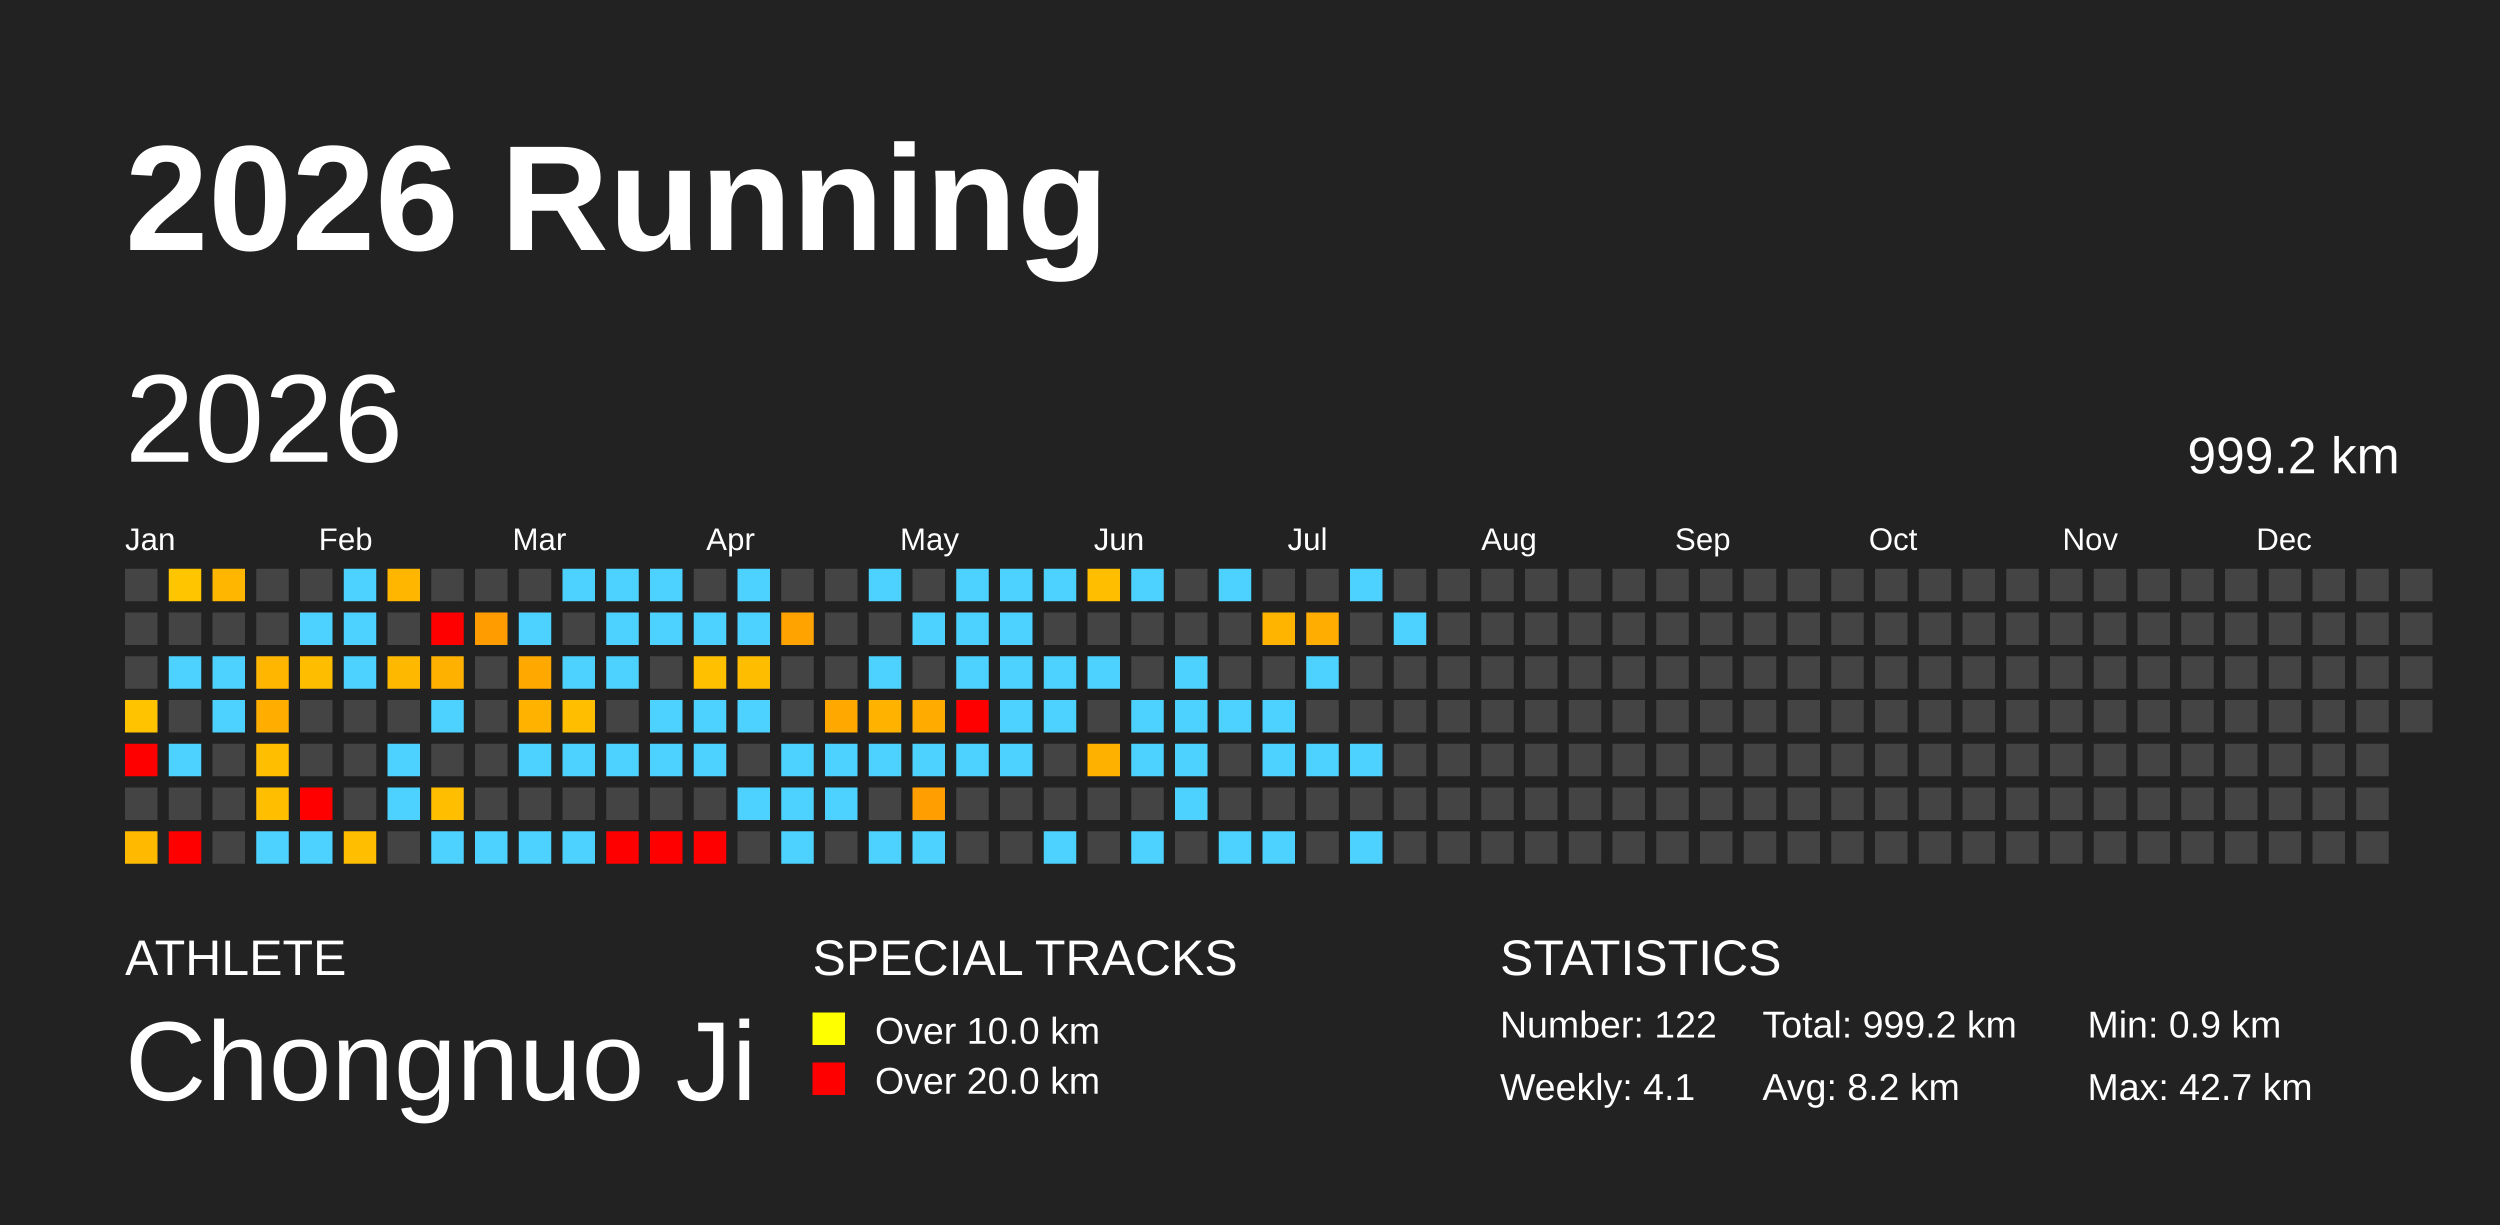
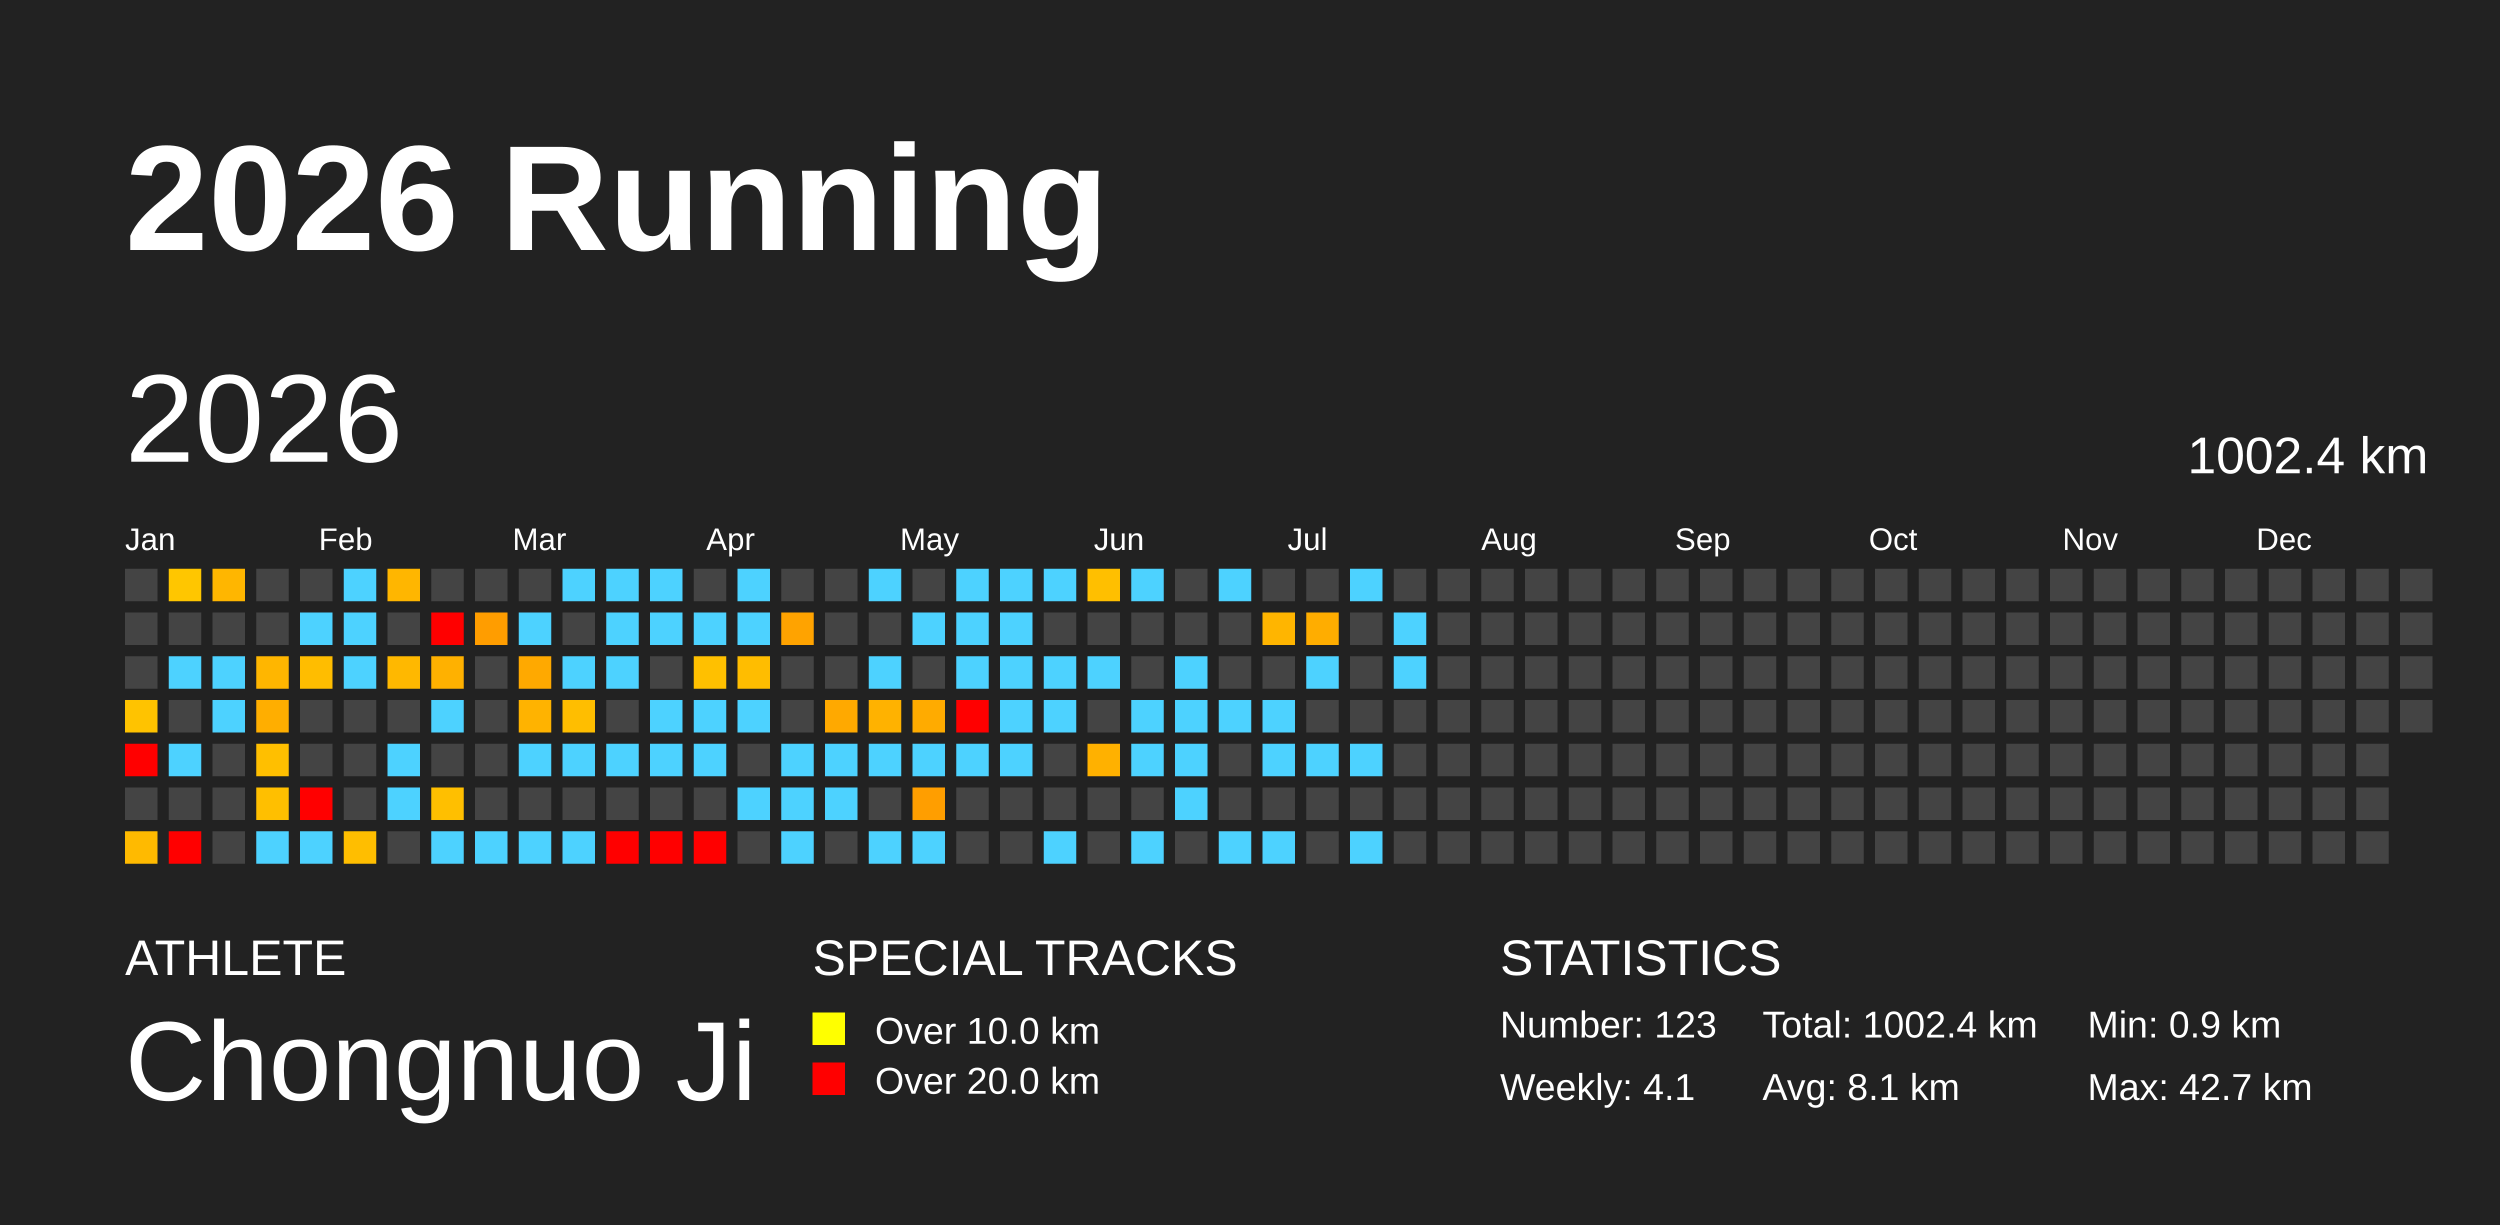
<svg xmlns="http://www.w3.org/2000/svg" baseProfile="full" height="98mm" version="1.1" viewBox="0,0,200,98" width="200mm">
  <defs />
  <rect fill="#222222" height="98" width="200" x="0" y="0" />
  <text fill="#FFFFFF" style="font-size:12px; font-family:Arial; font-weight:bold;" x="10" y="20">2026 Running</text>
  <text fill="#FFFFFF" style="font-size:4px; font-family:Arial" x="10" y="78">ATHLETE</text>
  <text fill="#FFFFFF" style="font-size:9px; font-family:Arial" x="10" y="88">Chongnuo Ji</text>
  <text fill="#FFFFFF" style="font-size:4px; font-family:Arial" x="65" y="78">SPECIAL TRACKS</text>
  <rect fill="yellow" height="2.6" width="2.6" x="65" y="81" />
  <text fill="#FFFFFF" style="font-size:3px; font-family:Arial" x="70" y="83.5">Over 10.0 km</text>
  <rect fill="red" height="2.6" width="2.6" x="65" y="85" />
  <text fill="#FFFFFF" style="font-size:3px; font-family:Arial" x="70" y="87.5">Over 20.0 km</text>
  <text fill="#FFFFFF" style="font-size:4px; font-family:Arial" x="120" y="78">STATISTICS</text>
-   <text fill="#FFFFFF" style="font-size:3px; font-family:Arial" x="120" y="83">Number: 122</text>
+   <text fill="#FFFFFF" style="font-size:3px; font-family:Arial" x="120" y="83">Number: 123</text>
  <text fill="#FFFFFF" style="font-size:3px; font-family:Arial" x="120" y="88">Weekly: 4.1</text>
-   <text fill="#FFFFFF" style="font-size:3px; font-family:Arial" x="141" y="83">Total: 999.2 km</text>
-   <text fill="#FFFFFF" style="font-size:3px; font-family:Arial" x="141" y="88">Avg: 8.2 km</text>
+   <text fill="#FFFFFF" style="font-size:3px; font-family:Arial" x="141" y="83">Total: 1002.4 km</text>
+   <text fill="#FFFFFF" style="font-size:3px; font-family:Arial" x="141" y="88">Avg: 8.1 km</text>
  <text fill="#FFFFFF" style="font-size:3px; font-family:Arial" x="167" y="83">Min: 0.9 km</text>
  <text fill="#FFFFFF" style="font-size:3px; font-family:Arial" x="167" y="88">Max: 42.7 km</text>
  <text dominant-baseline="hanging" fill="#FFFFFF" style="font-size:10.0px; font-family:Arial;" x="10" y="30">2026</text>
-   <text dominant-baseline="hanging" fill="#FFFFFF" style="font-size:4.125px; font-family:Arial;" x="175" y="35">999.2 km</text>
+   <text dominant-baseline="hanging" fill="#FFFFFF" style="font-size:4.125px; font-family:Arial;" x="175" y="35">1002.4 km</text>
  <text fill="#FFFFFF" style="font-size:2.5px; font-family:Arial" x="10.0" y="44">Jan</text>
  <text fill="#FFFFFF" style="font-size:2.5px; font-family:Arial" x="25.5" y="44">Feb</text>
  <text fill="#FFFFFF" style="font-size:2.5px; font-family:Arial" x="41.0" y="44">Mar</text>
  <text fill="#FFFFFF" style="font-size:2.5px; font-family:Arial" x="56.5" y="44">Apr</text>
  <text fill="#FFFFFF" style="font-size:2.5px; font-family:Arial" x="72.0" y="44">May</text>
  <text fill="#FFFFFF" style="font-size:2.5px; font-family:Arial" x="87.5" y="44">Jun</text>
  <text fill="#FFFFFF" style="font-size:2.5px; font-family:Arial" x="103.0" y="44">Jul</text>
  <text fill="#FFFFFF" style="font-size:2.5px; font-family:Arial" x="118.5" y="44">Aug</text>
  <text fill="#FFFFFF" style="font-size:2.5px; font-family:Arial" x="134.0" y="44">Sep</text>
  <text fill="#FFFFFF" style="font-size:2.5px; font-family:Arial" x="149.5" y="44">Oct</text>
  <text fill="#FFFFFF" style="font-size:2.5px; font-family:Arial" x="165.0" y="44">Nov</text>
  <text fill="#FFFFFF" style="font-size:2.5px; font-family:Arial" x="180.5" y="44">Dec</text>
  <rect fill="#444444" height="2.6" width="2.6" x="10.0" y="45.5" />
  <rect fill="#444444" height="2.6" width="2.6" x="10.0" y="49.0" />
  <rect fill="#444444" height="2.6" width="2.6" x="10.0" y="52.5" />
  <rect fill="#ffc300" height="2.6" width="2.6" x="10.0" y="56.0" />
  <rect fill="red" height="2.6" width="2.6" x="10.0" y="59.5" />
  <rect fill="#444444" height="2.6" width="2.6" x="10.0" y="63.0" />
  <rect fill="#ffba00" height="2.6" width="2.6" x="10.0" y="66.5" />
  <rect fill="#ffc600" height="2.6" width="2.6" x="13.5" y="45.5" />
  <rect fill="#444444" height="2.6" width="2.6" x="13.5" y="49.0" />
  <rect fill="#4dd2ff" height="2.6" width="2.6" x="13.5" y="52.5" />
  <rect fill="#444444" height="2.6" width="2.6" x="13.5" y="56.0" />
  <rect fill="#4dd2ff" height="2.6" width="2.6" x="13.5" y="59.5" />
  <rect fill="#444444" height="2.6" width="2.6" x="13.5" y="63.0" />
  <rect fill="red" height="2.6" width="2.6" x="13.5" y="66.5" />
  <rect fill="#ffb600" height="2.6" width="2.6" x="17.0" y="45.5" />
  <rect fill="#444444" height="2.6" width="2.6" x="17.0" y="49.0" />
  <rect fill="#4dd2ff" height="2.6" width="2.6" x="17.0" y="52.5" />
  <rect fill="#4dd2ff" height="2.6" width="2.6" x="17.0" y="56.0" />
  <rect fill="#444444" height="2.6" width="2.6" x="17.0" y="59.5" />
  <rect fill="#444444" height="2.6" width="2.6" x="17.0" y="63.0" />
  <rect fill="#444444" height="2.6" width="2.6" x="17.0" y="66.5" />
  <rect fill="#444444" height="2.6" width="2.6" x="20.5" y="45.5" />
  <rect fill="#444444" height="2.6" width="2.6" x="20.5" y="49.0" />
  <rect fill="#ffb600" height="2.6" width="2.6" x="20.5" y="52.5" />
  <rect fill="#ffae00" height="2.6" width="2.6" x="20.5" y="56.0" />
  <rect fill="#ffbf00" height="2.6" width="2.6" x="20.5" y="59.5" />
  <rect fill="#ffbf00" height="2.6" width="2.6" x="20.5" y="63.0" />
  <rect fill="#4dd2ff" height="2.6" width="2.6" x="20.5" y="66.5" />
  <rect fill="#444444" height="2.6" width="2.6" x="24.0" y="45.5" />
  <rect fill="#4dd2ff" height="2.6" width="2.6" x="24.0" y="49.0" />
  <rect fill="#ffbd00" height="2.6" width="2.6" x="24.0" y="52.5" />
  <rect fill="#444444" height="2.6" width="2.6" x="24.0" y="56.0" />
  <rect fill="#444444" height="2.6" width="2.6" x="24.0" y="59.5" />
  <rect fill="red" height="2.6" width="2.6" x="24.0" y="63.0" />
  <rect fill="#4dd2ff" height="2.6" width="2.6" x="24.0" y="66.5" />
  <rect fill="#4dd2ff" height="2.6" width="2.6" x="27.5" y="45.5" />
  <rect fill="#4dd2ff" height="2.6" width="2.6" x="27.5" y="49.0" />
  <rect fill="#4dd2ff" height="2.6" width="2.6" x="27.5" y="52.5" />
  <rect fill="#444444" height="2.6" width="2.6" x="27.5" y="56.0" />
  <rect fill="#444444" height="2.6" width="2.6" x="27.5" y="59.5" />
  <rect fill="#444444" height="2.6" width="2.6" x="27.5" y="63.0" />
  <rect fill="#ffbe00" height="2.6" width="2.6" x="27.5" y="66.5" />
  <rect fill="#ffb600" height="2.6" width="2.6" x="31.0" y="45.5" />
  <rect fill="#444444" height="2.6" width="2.6" x="31.0" y="49.0" />
  <rect fill="#ffb800" height="2.6" width="2.6" x="31.0" y="52.5" />
  <rect fill="#444444" height="2.6" width="2.6" x="31.0" y="56.0" />
  <rect fill="#4dd2ff" height="2.6" width="2.6" x="31.0" y="59.5" />
  <rect fill="#4dd2ff" height="2.6" width="2.6" x="31.0" y="63.0" />
  <rect fill="#444444" height="2.6" width="2.6" x="31.0" y="66.5" />
  <rect fill="#444444" height="2.6" width="2.6" x="34.5" y="45.5" />
  <rect fill="red" height="2.6" width="2.6" x="34.5" y="49.0" />
  <rect fill="#ffb100" height="2.6" width="2.6" x="34.5" y="52.5" />
  <rect fill="#4dd2ff" height="2.6" width="2.6" x="34.5" y="56.0" />
  <rect fill="#444444" height="2.6" width="2.6" x="34.5" y="59.5" />
  <rect fill="#ffbf00" height="2.6" width="2.6" x="34.5" y="63.0" />
  <rect fill="#4dd2ff" height="2.6" width="2.6" x="34.5" y="66.5" />
  <rect fill="#444444" height="2.6" width="2.6" x="38.0" y="45.5" />
  <rect fill="#ff9d00" height="2.6" width="2.6" x="38.0" y="49.0" />
  <rect fill="#444444" height="2.6" width="2.6" x="38.0" y="52.5" />
  <rect fill="#444444" height="2.6" width="2.6" x="38.0" y="56.0" />
  <rect fill="#444444" height="2.6" width="2.6" x="38.0" y="59.5" />
  <rect fill="#444444" height="2.6" width="2.6" x="38.0" y="63.0" />
  <rect fill="#4dd2ff" height="2.6" width="2.6" x="38.0" y="66.5" />
  <rect fill="#444444" height="2.6" width="2.6" x="41.5" y="45.5" />
  <rect fill="#4dd2ff" height="2.6" width="2.6" x="41.5" y="49.0" />
  <rect fill="#ffa900" height="2.6" width="2.6" x="41.5" y="52.5" />
  <rect fill="#ffb300" height="2.6" width="2.6" x="41.5" y="56.0" />
  <rect fill="#4dd2ff" height="2.6" width="2.6" x="41.5" y="59.5" />
  <rect fill="#444444" height="2.6" width="2.6" x="41.5" y="63.0" />
  <rect fill="#4dd2ff" height="2.6" width="2.6" x="41.5" y="66.5" />
  <rect fill="#4dd2ff" height="2.6" width="2.6" x="45.0" y="45.5" />
  <rect fill="#444444" height="2.6" width="2.6" x="45.0" y="49.0" />
  <rect fill="#4dd2ff" height="2.6" width="2.6" x="45.0" y="52.5" />
  <rect fill="#ffbe00" height="2.6" width="2.6" x="45.0" y="56.0" />
  <rect fill="#4dd2ff" height="2.6" width="2.6" x="45.0" y="59.5" />
  <rect fill="#444444" height="2.6" width="2.6" x="45.0" y="63.0" />
  <rect fill="#4dd2ff" height="2.6" width="2.6" x="45.0" y="66.5" />
  <rect fill="#4dd2ff" height="2.6" width="2.6" x="48.5" y="45.5" />
  <rect fill="#4dd2ff" height="2.6" width="2.6" x="48.5" y="49.0" />
  <rect fill="#4dd2ff" height="2.6" width="2.6" x="48.5" y="52.5" />
  <rect fill="#444444" height="2.6" width="2.6" x="48.5" y="56.0" />
  <rect fill="#4dd2ff" height="2.6" width="2.6" x="48.5" y="59.5" />
  <rect fill="#444444" height="2.6" width="2.6" x="48.5" y="63.0" />
  <rect fill="red" height="2.6" width="2.6" x="48.5" y="66.5" />
  <rect fill="#4dd2ff" height="2.6" width="2.6" x="52.0" y="45.5" />
  <rect fill="#4dd2ff" height="2.6" width="2.6" x="52.0" y="49.0" />
  <rect fill="#444444" height="2.6" width="2.6" x="52.0" y="52.5" />
  <rect fill="#4dd2ff" height="2.6" width="2.6" x="52.0" y="56.0" />
  <rect fill="#4dd2ff" height="2.6" width="2.6" x="52.0" y="59.5" />
  <rect fill="#444444" height="2.6" width="2.6" x="52.0" y="63.0" />
  <rect fill="red" height="2.6" width="2.6" x="52.0" y="66.5" />
  <rect fill="#444444" height="2.6" width="2.6" x="55.5" y="45.5" />
  <rect fill="#4dd2ff" height="2.6" width="2.6" x="55.5" y="49.0" />
  <rect fill="#ffc000" height="2.6" width="2.6" x="55.5" y="52.5" />
  <rect fill="#4dd2ff" height="2.6" width="2.6" x="55.5" y="56.0" />
  <rect fill="#4dd2ff" height="2.6" width="2.6" x="55.5" y="59.5" />
  <rect fill="#444444" height="2.6" width="2.6" x="55.5" y="63.0" />
  <rect fill="red" height="2.6" width="2.6" x="55.5" y="66.5" />
  <rect fill="#4dd2ff" height="2.6" width="2.6" x="59.0" y="45.5" />
  <rect fill="#4dd2ff" height="2.6" width="2.6" x="59.0" y="49.0" />
  <rect fill="#ffbd00" height="2.6" width="2.6" x="59.0" y="52.5" />
  <rect fill="#4dd2ff" height="2.6" width="2.6" x="59.0" y="56.0" />
  <rect fill="#444444" height="2.6" width="2.6" x="59.0" y="59.5" />
  <rect fill="#4dd2ff" height="2.6" width="2.6" x="59.0" y="63.0" />
  <rect fill="#444444" height="2.6" width="2.6" x="59.0" y="66.5" />
  <rect fill="#444444" height="2.6" width="2.6" x="62.5" y="45.5" />
  <rect fill="#ffa300" height="2.6" width="2.6" x="62.5" y="49.0" />
  <rect fill="#444444" height="2.6" width="2.6" x="62.5" y="52.5" />
  <rect fill="#444444" height="2.6" width="2.6" x="62.5" y="56.0" />
  <rect fill="#4dd2ff" height="2.6" width="2.6" x="62.5" y="59.5" />
  <rect fill="#4dd2ff" height="2.6" width="2.6" x="62.5" y="63.0" />
  <rect fill="#4dd2ff" height="2.6" width="2.6" x="62.5" y="66.5" />
  <rect fill="#444444" height="2.6" width="2.6" x="66.0" y="45.5" />
  <rect fill="#444444" height="2.6" width="2.6" x="66.0" y="49.0" />
  <rect fill="#444444" height="2.6" width="2.6" x="66.0" y="52.5" />
  <rect fill="#ffa900" height="2.6" width="2.6" x="66.0" y="56.0" />
  <rect fill="#4dd2ff" height="2.6" width="2.6" x="66.0" y="59.5" />
  <rect fill="#4dd2ff" height="2.6" width="2.6" x="66.0" y="63.0" />
  <rect fill="#444444" height="2.6" width="2.6" x="66.0" y="66.5" />
  <rect fill="#4dd2ff" height="2.6" width="2.6" x="69.5" y="45.5" />
  <rect fill="#444444" height="2.6" width="2.6" x="69.5" y="49.0" />
  <rect fill="#4dd2ff" height="2.6" width="2.6" x="69.5" y="52.5" />
  <rect fill="#ffb200" height="2.6" width="2.6" x="69.5" y="56.0" />
  <rect fill="#4dd2ff" height="2.6" width="2.6" x="69.5" y="59.5" />
  <rect fill="#444444" height="2.6" width="2.6" x="69.5" y="63.0" />
  <rect fill="#4dd2ff" height="2.6" width="2.6" x="69.5" y="66.5" />
  <rect fill="#444444" height="2.6" width="2.6" x="73.0" y="45.5" />
  <rect fill="#4dd2ff" height="2.6" width="2.6" x="73.0" y="49.0" />
  <rect fill="#444444" height="2.6" width="2.6" x="73.0" y="52.5" />
  <rect fill="#ffab00" height="2.6" width="2.6" x="73.0" y="56.0" />
  <rect fill="#4dd2ff" height="2.6" width="2.6" x="73.0" y="59.5" />
  <rect fill="#ff9e00" height="2.6" width="2.6" x="73.0" y="63.0" />
  <rect fill="#4dd2ff" height="2.6" width="2.6" x="73.0" y="66.5" />
  <rect fill="#4dd2ff" height="2.6" width="2.6" x="76.5" y="45.5" />
  <rect fill="#4dd2ff" height="2.6" width="2.6" x="76.5" y="49.0" />
  <rect fill="#4dd2ff" height="2.6" width="2.6" x="76.5" y="52.5" />
  <rect fill="red" height="2.6" width="2.6" x="76.5" y="56.0" />
  <rect fill="#4dd2ff" height="2.6" width="2.6" x="76.5" y="59.5" />
  <rect fill="#444444" height="2.6" width="2.6" x="76.5" y="63.0" />
  <rect fill="#444444" height="2.6" width="2.6" x="76.5" y="66.5" />
  <rect fill="#4dd2ff" height="2.6" width="2.6" x="80.0" y="45.5" />
  <rect fill="#4dd2ff" height="2.6" width="2.6" x="80.0" y="49.0" />
  <rect fill="#4dd2ff" height="2.6" width="2.6" x="80.0" y="52.5" />
  <rect fill="#4dd2ff" height="2.6" width="2.6" x="80.0" y="56.0" />
  <rect fill="#4dd2ff" height="2.6" width="2.6" x="80.0" y="59.5" />
  <rect fill="#444444" height="2.6" width="2.6" x="80.0" y="63.0" />
  <rect fill="#444444" height="2.6" width="2.6" x="80.0" y="66.5" />
  <rect fill="#4dd2ff" height="2.6" width="2.6" x="83.5" y="45.5" />
  <rect fill="#444444" height="2.6" width="2.6" x="83.5" y="49.0" />
  <rect fill="#4dd2ff" height="2.6" width="2.6" x="83.5" y="52.5" />
  <rect fill="#4dd2ff" height="2.6" width="2.6" x="83.5" y="56.0" />
  <rect fill="#444444" height="2.6" width="2.6" x="83.5" y="59.5" />
  <rect fill="#444444" height="2.6" width="2.6" x="83.5" y="63.0" />
  <rect fill="#4dd2ff" height="2.6" width="2.6" x="83.5" y="66.5" />
  <rect fill="#ffbf00" height="2.6" width="2.6" x="87.0" y="45.5" />
  <rect fill="#444444" height="2.6" width="2.6" x="87.0" y="49.0" />
  <rect fill="#4dd2ff" height="2.6" width="2.6" x="87.0" y="52.5" />
  <rect fill="#444444" height="2.6" width="2.6" x="87.0" y="56.0" />
  <rect fill="#ffb100" height="2.6" width="2.6" x="87.0" y="59.5" />
  <rect fill="#444444" height="2.6" width="2.6" x="87.0" y="63.0" />
  <rect fill="#444444" height="2.6" width="2.6" x="87.0" y="66.5" />
  <rect fill="#4dd2ff" height="2.6" width="2.6" x="90.5" y="45.5" />
  <rect fill="#444444" height="2.6" width="2.6" x="90.5" y="49.0" />
  <rect fill="#444444" height="2.6" width="2.6" x="90.5" y="52.5" />
  <rect fill="#4dd2ff" height="2.6" width="2.6" x="90.5" y="56.0" />
  <rect fill="#4dd2ff" height="2.6" width="2.6" x="90.5" y="59.5" />
  <rect fill="#444444" height="2.6" width="2.6" x="90.5" y="63.0" />
  <rect fill="#4dd2ff" height="2.6" width="2.6" x="90.5" y="66.5" />
  <rect fill="#444444" height="2.6" width="2.6" x="94.0" y="45.5" />
  <rect fill="#444444" height="2.6" width="2.6" x="94.0" y="49.0" />
  <rect fill="#4dd2ff" height="2.6" width="2.6" x="94.0" y="52.5" />
  <rect fill="#4dd2ff" height="2.6" width="2.6" x="94.0" y="56.0" />
  <rect fill="#4dd2ff" height="2.6" width="2.6" x="94.0" y="59.5" />
  <rect fill="#4dd2ff" height="2.6" width="2.6" x="94.0" y="63.0" />
  <rect fill="#444444" height="2.6" width="2.6" x="94.0" y="66.5" />
  <rect fill="#4dd2ff" height="2.6" width="2.6" x="97.5" y="45.5" />
  <rect fill="#444444" height="2.6" width="2.6" x="97.5" y="49.0" />
  <rect fill="#444444" height="2.6" width="2.6" x="97.5" y="52.5" />
  <rect fill="#4dd2ff" height="2.6" width="2.6" x="97.5" y="56.0" />
  <rect fill="#444444" height="2.6" width="2.6" x="97.5" y="59.5" />
  <rect fill="#444444" height="2.6" width="2.6" x="97.5" y="63.0" />
  <rect fill="#4dd2ff" height="2.6" width="2.6" x="97.5" y="66.5" />
  <rect fill="#444444" height="2.6" width="2.6" x="101.0" y="45.5" />
  <rect fill="#ffb500" height="2.6" width="2.6" x="101.0" y="49.0" />
  <rect fill="#444444" height="2.6" width="2.6" x="101.0" y="52.5" />
  <rect fill="#4dd2ff" height="2.6" width="2.6" x="101.0" y="56.0" />
  <rect fill="#4dd2ff" height="2.6" width="2.6" x="101.0" y="59.5" />
  <rect fill="#444444" height="2.6" width="2.6" x="101.0" y="63.0" />
  <rect fill="#4dd2ff" height="2.6" width="2.6" x="101.0" y="66.5" />
  <rect fill="#444444" height="2.6" width="2.6" x="104.5" y="45.5" />
  <rect fill="#ffad00" height="2.6" width="2.6" x="104.5" y="49.0" />
  <rect fill="#4dd2ff" height="2.6" width="2.6" x="104.5" y="52.5" />
  <rect fill="#444444" height="2.6" width="2.6" x="104.5" y="56.0" />
  <rect fill="#4dd2ff" height="2.6" width="2.6" x="104.5" y="59.5" />
  <rect fill="#444444" height="2.6" width="2.6" x="104.5" y="63.0" />
  <rect fill="#444444" height="2.6" width="2.6" x="104.5" y="66.5" />
  <rect fill="#4dd2ff" height="2.6" width="2.6" x="108.0" y="45.5" />
  <rect fill="#444444" height="2.6" width="2.6" x="108.0" y="49.0" />
  <rect fill="#444444" height="2.6" width="2.6" x="108.0" y="52.5" />
  <rect fill="#444444" height="2.6" width="2.6" x="108.0" y="56.0" />
  <rect fill="#4dd2ff" height="2.6" width="2.6" x="108.0" y="59.5" />
  <rect fill="#444444" height="2.6" width="2.6" x="108.0" y="63.0" />
  <rect fill="#4dd2ff" height="2.6" width="2.6" x="108.0" y="66.5" />
  <rect fill="#444444" height="2.6" width="2.6" x="111.5" y="45.5" />
  <rect fill="#4dd2ff" height="2.6" width="2.6" x="111.5" y="49.0" />
-   <rect fill="#444444" height="2.6" width="2.6" x="111.5" y="52.5" />
+   <rect fill="#4dd2ff" height="2.6" width="2.6" x="111.5" y="52.5" />
  <rect fill="#444444" height="2.6" width="2.6" x="111.5" y="56.0" />
  <rect fill="#444444" height="2.6" width="2.6" x="111.5" y="59.5" />
  <rect fill="#444444" height="2.6" width="2.6" x="111.5" y="63.0" />
  <rect fill="#444444" height="2.6" width="2.6" x="111.5" y="66.5" />
  <rect fill="#444444" height="2.6" width="2.6" x="115.0" y="45.5" />
  <rect fill="#444444" height="2.6" width="2.6" x="115.0" y="49.0" />
  <rect fill="#444444" height="2.6" width="2.6" x="115.0" y="52.5" />
  <rect fill="#444444" height="2.6" width="2.6" x="115.0" y="56.0" />
  <rect fill="#444444" height="2.6" width="2.6" x="115.0" y="59.5" />
  <rect fill="#444444" height="2.6" width="2.6" x="115.0" y="63.0" />
  <rect fill="#444444" height="2.6" width="2.6" x="115.0" y="66.5" />
  <rect fill="#444444" height="2.6" width="2.6" x="118.5" y="45.5" />
  <rect fill="#444444" height="2.6" width="2.6" x="118.5" y="49.0" />
  <rect fill="#444444" height="2.6" width="2.6" x="118.5" y="52.5" />
  <rect fill="#444444" height="2.6" width="2.6" x="118.5" y="56.0" />
  <rect fill="#444444" height="2.6" width="2.6" x="118.5" y="59.5" />
  <rect fill="#444444" height="2.6" width="2.6" x="118.5" y="63.0" />
  <rect fill="#444444" height="2.6" width="2.6" x="118.5" y="66.5" />
  <rect fill="#444444" height="2.6" width="2.6" x="122.0" y="45.5" />
  <rect fill="#444444" height="2.6" width="2.6" x="122.0" y="49.0" />
  <rect fill="#444444" height="2.6" width="2.6" x="122.0" y="52.5" />
  <rect fill="#444444" height="2.6" width="2.6" x="122.0" y="56.0" />
  <rect fill="#444444" height="2.6" width="2.6" x="122.0" y="59.5" />
  <rect fill="#444444" height="2.6" width="2.6" x="122.0" y="63.0" />
  <rect fill="#444444" height="2.6" width="2.6" x="122.0" y="66.5" />
  <rect fill="#444444" height="2.6" width="2.6" x="125.5" y="45.5" />
  <rect fill="#444444" height="2.6" width="2.6" x="125.5" y="49.0" />
  <rect fill="#444444" height="2.6" width="2.6" x="125.5" y="52.5" />
  <rect fill="#444444" height="2.6" width="2.6" x="125.5" y="56.0" />
  <rect fill="#444444" height="2.6" width="2.6" x="125.5" y="59.5" />
  <rect fill="#444444" height="2.6" width="2.6" x="125.5" y="63.0" />
  <rect fill="#444444" height="2.6" width="2.6" x="125.5" y="66.5" />
  <rect fill="#444444" height="2.6" width="2.6" x="129.0" y="45.5" />
  <rect fill="#444444" height="2.6" width="2.6" x="129.0" y="49.0" />
  <rect fill="#444444" height="2.6" width="2.6" x="129.0" y="52.5" />
  <rect fill="#444444" height="2.6" width="2.6" x="129.0" y="56.0" />
  <rect fill="#444444" height="2.6" width="2.6" x="129.0" y="59.5" />
  <rect fill="#444444" height="2.6" width="2.6" x="129.0" y="63.0" />
  <rect fill="#444444" height="2.6" width="2.6" x="129.0" y="66.5" />
  <rect fill="#444444" height="2.6" width="2.6" x="132.5" y="45.5" />
  <rect fill="#444444" height="2.6" width="2.6" x="132.5" y="49.0" />
  <rect fill="#444444" height="2.6" width="2.6" x="132.5" y="52.5" />
  <rect fill="#444444" height="2.6" width="2.6" x="132.5" y="56.0" />
  <rect fill="#444444" height="2.6" width="2.6" x="132.5" y="59.5" />
  <rect fill="#444444" height="2.6" width="2.6" x="132.5" y="63.0" />
  <rect fill="#444444" height="2.6" width="2.6" x="132.5" y="66.5" />
  <rect fill="#444444" height="2.6" width="2.6" x="136.0" y="45.5" />
  <rect fill="#444444" height="2.6" width="2.6" x="136.0" y="49.0" />
  <rect fill="#444444" height="2.6" width="2.6" x="136.0" y="52.5" />
  <rect fill="#444444" height="2.6" width="2.6" x="136.0" y="56.0" />
  <rect fill="#444444" height="2.6" width="2.6" x="136.0" y="59.5" />
  <rect fill="#444444" height="2.6" width="2.6" x="136.0" y="63.0" />
  <rect fill="#444444" height="2.6" width="2.6" x="136.0" y="66.5" />
  <rect fill="#444444" height="2.6" width="2.6" x="139.5" y="45.5" />
  <rect fill="#444444" height="2.6" width="2.6" x="139.5" y="49.0" />
  <rect fill="#444444" height="2.6" width="2.6" x="139.5" y="52.5" />
  <rect fill="#444444" height="2.6" width="2.6" x="139.5" y="56.0" />
  <rect fill="#444444" height="2.6" width="2.6" x="139.5" y="59.5" />
  <rect fill="#444444" height="2.6" width="2.6" x="139.5" y="63.0" />
  <rect fill="#444444" height="2.6" width="2.6" x="139.5" y="66.5" />
  <rect fill="#444444" height="2.6" width="2.6" x="143.0" y="45.5" />
  <rect fill="#444444" height="2.6" width="2.6" x="143.0" y="49.0" />
  <rect fill="#444444" height="2.6" width="2.6" x="143.0" y="52.5" />
  <rect fill="#444444" height="2.6" width="2.6" x="143.0" y="56.0" />
  <rect fill="#444444" height="2.6" width="2.6" x="143.0" y="59.5" />
  <rect fill="#444444" height="2.6" width="2.6" x="143.0" y="63.0" />
  <rect fill="#444444" height="2.6" width="2.6" x="143.0" y="66.5" />
  <rect fill="#444444" height="2.6" width="2.6" x="146.5" y="45.5" />
  <rect fill="#444444" height="2.6" width="2.6" x="146.5" y="49.0" />
  <rect fill="#444444" height="2.6" width="2.6" x="146.5" y="52.5" />
  <rect fill="#444444" height="2.6" width="2.6" x="146.5" y="56.0" />
  <rect fill="#444444" height="2.6" width="2.6" x="146.5" y="59.5" />
  <rect fill="#444444" height="2.6" width="2.6" x="146.5" y="63.0" />
  <rect fill="#444444" height="2.6" width="2.6" x="146.5" y="66.5" />
  <rect fill="#444444" height="2.6" width="2.6" x="150.0" y="45.5" />
  <rect fill="#444444" height="2.6" width="2.6" x="150.0" y="49.0" />
  <rect fill="#444444" height="2.6" width="2.6" x="150.0" y="52.5" />
  <rect fill="#444444" height="2.6" width="2.6" x="150.0" y="56.0" />
  <rect fill="#444444" height="2.6" width="2.6" x="150.0" y="59.5" />
  <rect fill="#444444" height="2.6" width="2.6" x="150.0" y="63.0" />
  <rect fill="#444444" height="2.6" width="2.6" x="150.0" y="66.5" />
  <rect fill="#444444" height="2.6" width="2.6" x="153.5" y="45.5" />
  <rect fill="#444444" height="2.6" width="2.6" x="153.5" y="49.0" />
  <rect fill="#444444" height="2.6" width="2.6" x="153.5" y="52.5" />
  <rect fill="#444444" height="2.6" width="2.6" x="153.5" y="56.0" />
  <rect fill="#444444" height="2.6" width="2.6" x="153.5" y="59.5" />
  <rect fill="#444444" height="2.6" width="2.6" x="153.5" y="63.0" />
  <rect fill="#444444" height="2.6" width="2.6" x="153.5" y="66.5" />
  <rect fill="#444444" height="2.6" width="2.6" x="157.0" y="45.5" />
  <rect fill="#444444" height="2.6" width="2.6" x="157.0" y="49.0" />
  <rect fill="#444444" height="2.6" width="2.6" x="157.0" y="52.5" />
  <rect fill="#444444" height="2.6" width="2.6" x="157.0" y="56.0" />
  <rect fill="#444444" height="2.6" width="2.6" x="157.0" y="59.5" />
  <rect fill="#444444" height="2.6" width="2.6" x="157.0" y="63.0" />
  <rect fill="#444444" height="2.6" width="2.6" x="157.0" y="66.5" />
  <rect fill="#444444" height="2.6" width="2.6" x="160.5" y="45.5" />
  <rect fill="#444444" height="2.6" width="2.6" x="160.5" y="49.0" />
  <rect fill="#444444" height="2.6" width="2.6" x="160.5" y="52.5" />
  <rect fill="#444444" height="2.6" width="2.6" x="160.5" y="56.0" />
  <rect fill="#444444" height="2.6" width="2.6" x="160.5" y="59.5" />
  <rect fill="#444444" height="2.6" width="2.6" x="160.5" y="63.0" />
  <rect fill="#444444" height="2.6" width="2.6" x="160.5" y="66.5" />
  <rect fill="#444444" height="2.6" width="2.6" x="164.0" y="45.5" />
  <rect fill="#444444" height="2.6" width="2.6" x="164.0" y="49.0" />
  <rect fill="#444444" height="2.6" width="2.6" x="164.0" y="52.5" />
  <rect fill="#444444" height="2.6" width="2.6" x="164.0" y="56.0" />
  <rect fill="#444444" height="2.6" width="2.6" x="164.0" y="59.5" />
  <rect fill="#444444" height="2.6" width="2.6" x="164.0" y="63.0" />
  <rect fill="#444444" height="2.6" width="2.6" x="164.0" y="66.5" />
  <rect fill="#444444" height="2.6" width="2.6" x="167.5" y="45.5" />
  <rect fill="#444444" height="2.6" width="2.6" x="167.5" y="49.0" />
  <rect fill="#444444" height="2.6" width="2.6" x="167.5" y="52.5" />
  <rect fill="#444444" height="2.6" width="2.6" x="167.5" y="56.0" />
  <rect fill="#444444" height="2.6" width="2.6" x="167.5" y="59.5" />
  <rect fill="#444444" height="2.6" width="2.6" x="167.5" y="63.0" />
  <rect fill="#444444" height="2.6" width="2.6" x="167.5" y="66.5" />
  <rect fill="#444444" height="2.6" width="2.6" x="171.0" y="45.5" />
  <rect fill="#444444" height="2.6" width="2.6" x="171.0" y="49.0" />
  <rect fill="#444444" height="2.6" width="2.6" x="171.0" y="52.5" />
  <rect fill="#444444" height="2.6" width="2.6" x="171.0" y="56.0" />
  <rect fill="#444444" height="2.6" width="2.6" x="171.0" y="59.5" />
  <rect fill="#444444" height="2.6" width="2.6" x="171.0" y="63.0" />
  <rect fill="#444444" height="2.6" width="2.6" x="171.0" y="66.5" />
  <rect fill="#444444" height="2.6" width="2.6" x="174.5" y="45.5" />
  <rect fill="#444444" height="2.6" width="2.6" x="174.5" y="49.0" />
  <rect fill="#444444" height="2.6" width="2.6" x="174.5" y="52.5" />
  <rect fill="#444444" height="2.6" width="2.6" x="174.5" y="56.0" />
  <rect fill="#444444" height="2.6" width="2.6" x="174.5" y="59.5" />
  <rect fill="#444444" height="2.6" width="2.6" x="174.5" y="63.0" />
  <rect fill="#444444" height="2.6" width="2.6" x="174.5" y="66.5" />
  <rect fill="#444444" height="2.6" width="2.6" x="178.0" y="45.5" />
  <rect fill="#444444" height="2.6" width="2.6" x="178.0" y="49.0" />
  <rect fill="#444444" height="2.6" width="2.6" x="178.0" y="52.5" />
  <rect fill="#444444" height="2.6" width="2.6" x="178.0" y="56.0" />
  <rect fill="#444444" height="2.6" width="2.6" x="178.0" y="59.5" />
  <rect fill="#444444" height="2.6" width="2.6" x="178.0" y="63.0" />
  <rect fill="#444444" height="2.6" width="2.6" x="178.0" y="66.5" />
  <rect fill="#444444" height="2.6" width="2.6" x="181.5" y="45.5" />
  <rect fill="#444444" height="2.6" width="2.6" x="181.5" y="49.0" />
  <rect fill="#444444" height="2.6" width="2.6" x="181.5" y="52.5" />
  <rect fill="#444444" height="2.6" width="2.6" x="181.5" y="56.0" />
  <rect fill="#444444" height="2.6" width="2.6" x="181.5" y="59.5" />
  <rect fill="#444444" height="2.6" width="2.6" x="181.5" y="63.0" />
  <rect fill="#444444" height="2.6" width="2.6" x="181.5" y="66.5" />
  <rect fill="#444444" height="2.6" width="2.6" x="185.0" y="45.5" />
  <rect fill="#444444" height="2.6" width="2.6" x="185.0" y="49.0" />
  <rect fill="#444444" height="2.6" width="2.6" x="185.0" y="52.5" />
  <rect fill="#444444" height="2.6" width="2.6" x="185.0" y="56.0" />
  <rect fill="#444444" height="2.6" width="2.6" x="185.0" y="59.5" />
  <rect fill="#444444" height="2.6" width="2.6" x="185.0" y="63.0" />
  <rect fill="#444444" height="2.6" width="2.6" x="185.0" y="66.5" />
  <rect fill="#444444" height="2.6" width="2.6" x="188.5" y="45.5" />
  <rect fill="#444444" height="2.6" width="2.6" x="188.5" y="49.0" />
  <rect fill="#444444" height="2.6" width="2.6" x="188.5" y="52.5" />
  <rect fill="#444444" height="2.6" width="2.6" x="188.5" y="56.0" />
  <rect fill="#444444" height="2.6" width="2.6" x="188.5" y="59.5" />
  <rect fill="#444444" height="2.6" width="2.6" x="188.5" y="63.0" />
  <rect fill="#444444" height="2.6" width="2.6" x="188.5" y="66.5" />
  <rect fill="#444444" height="2.6" width="2.6" x="192.0" y="45.5" />
  <rect fill="#444444" height="2.6" width="2.6" x="192.0" y="49.0" />
  <rect fill="#444444" height="2.6" width="2.6" x="192.0" y="52.5" />
  <rect fill="#444444" height="2.6" width="2.6" x="192.0" y="56.0" />
</svg>
